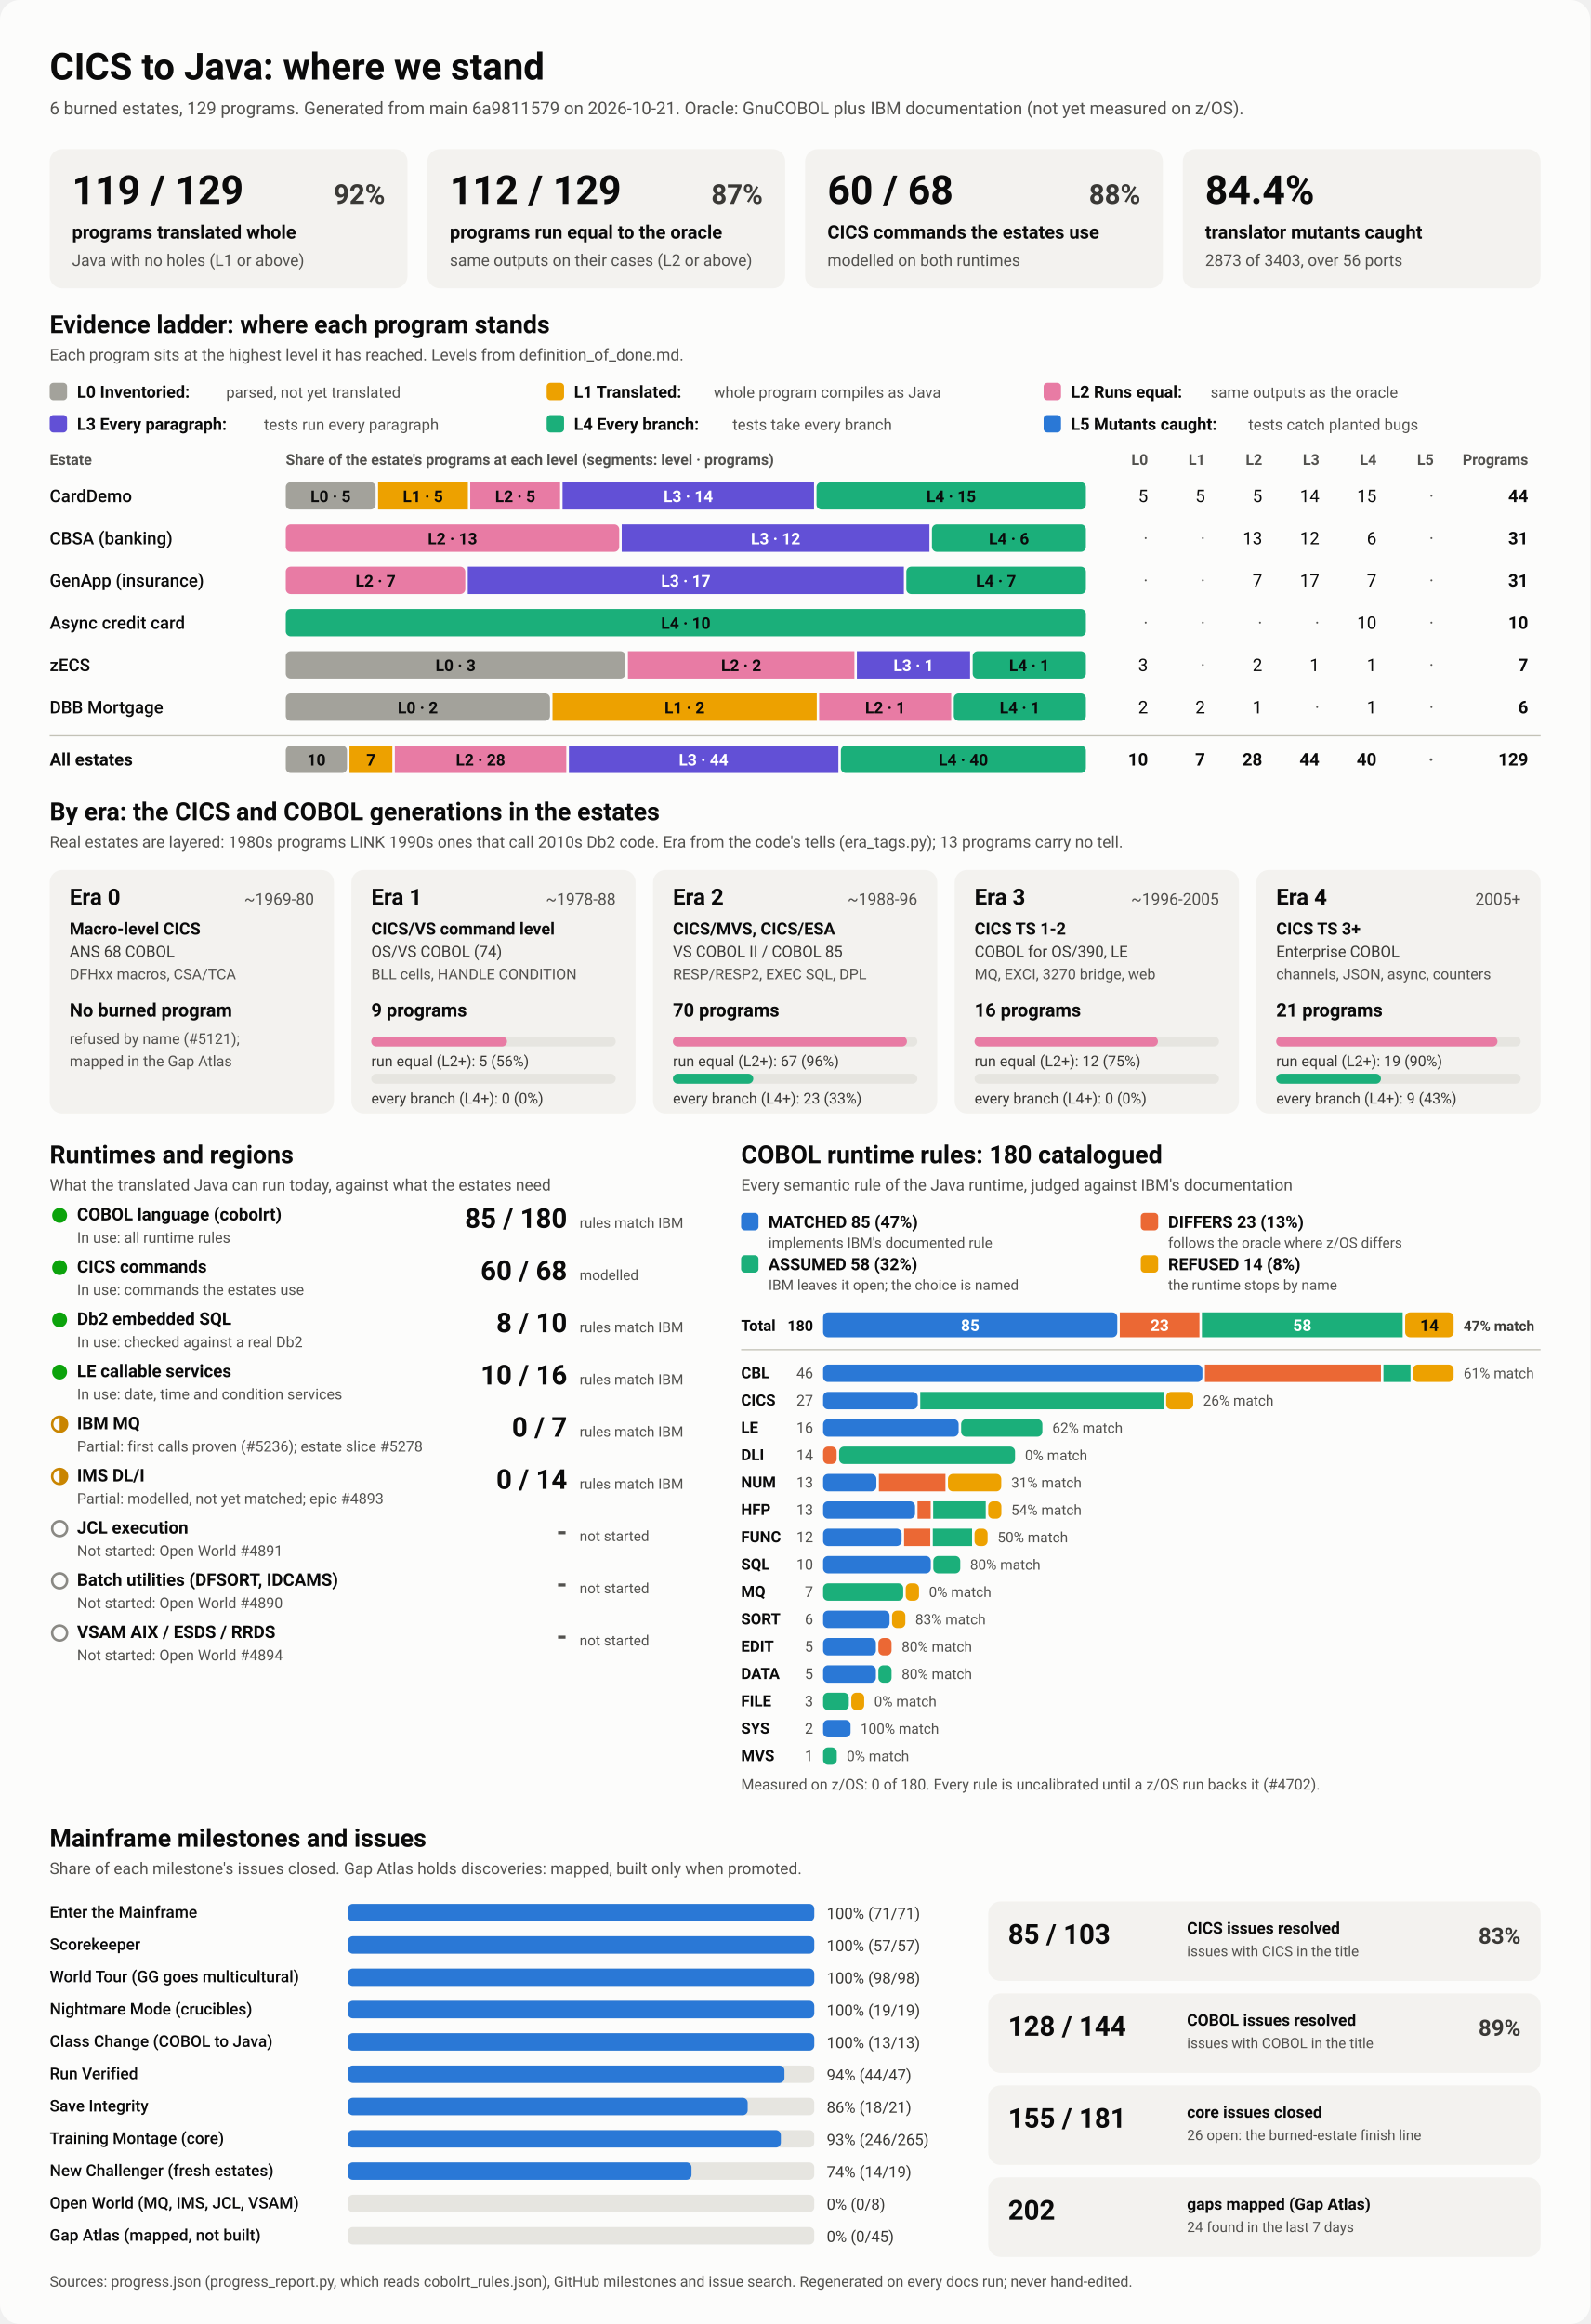
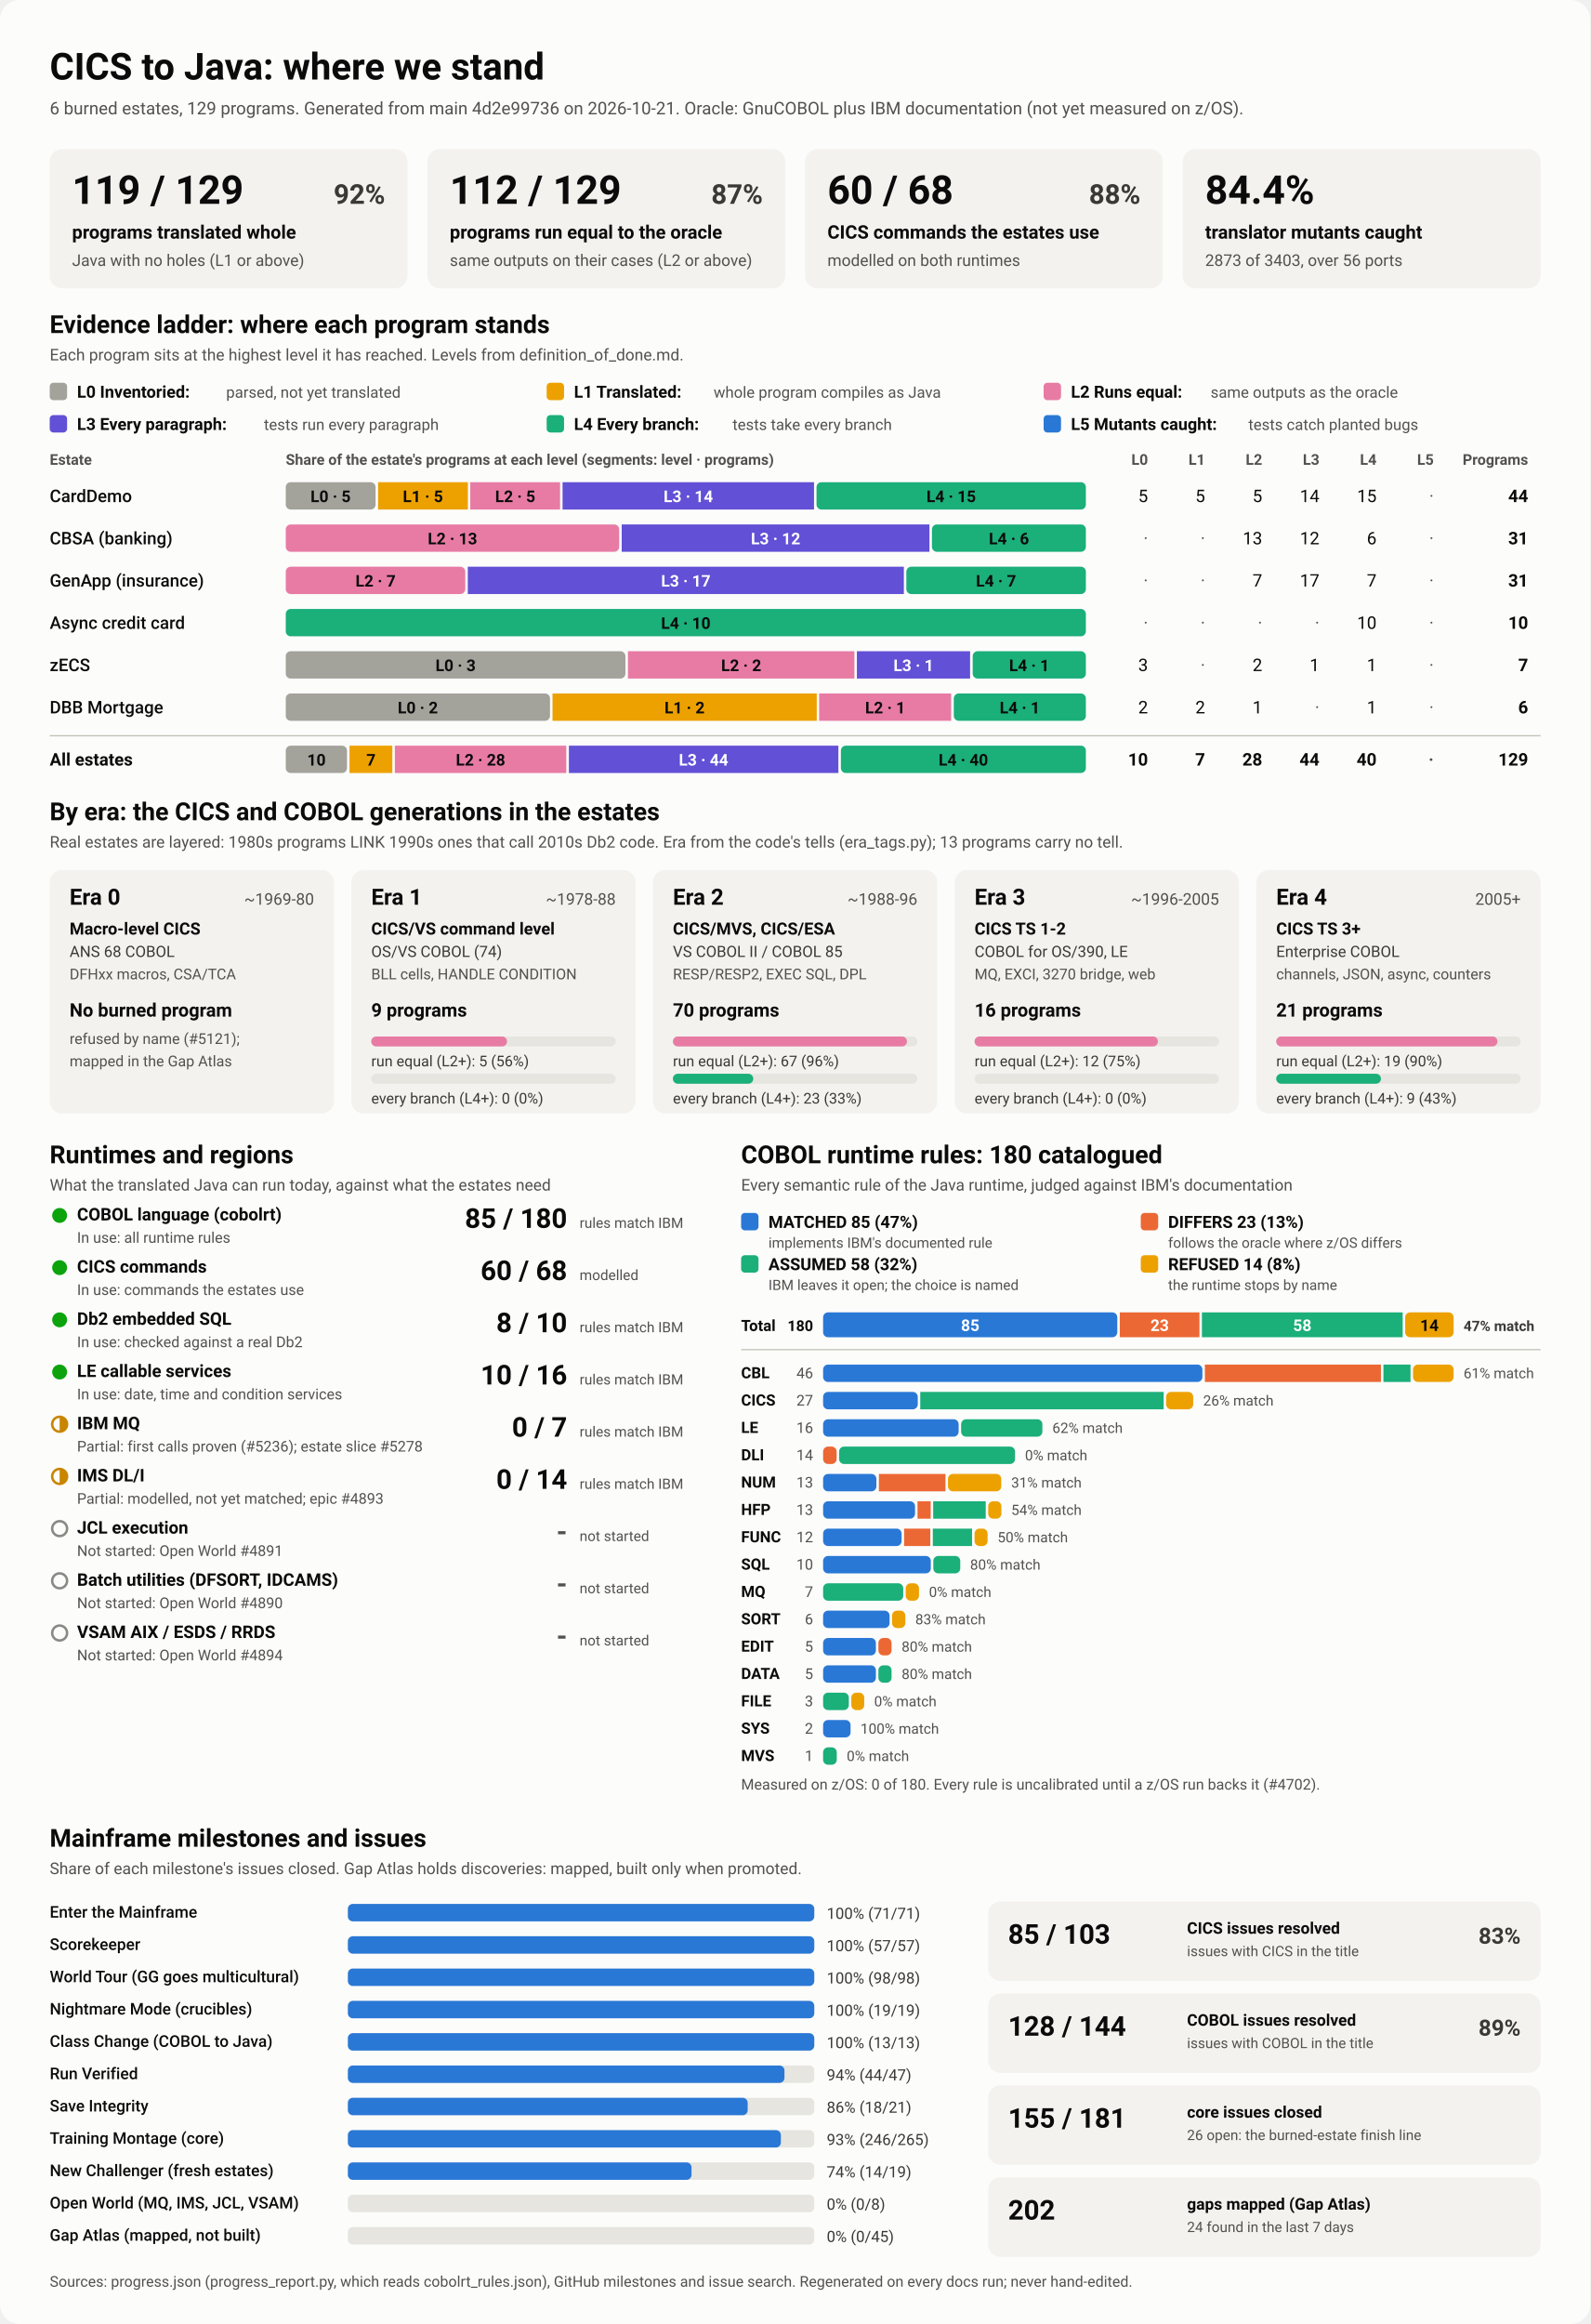
<svg xmlns="http://www.w3.org/2000/svg" viewBox="0 0 1280 1870" width="1280" height="1870" role="img" aria-labelledby="ttl">
  <style>
    svg { font-family: system-ui, -apple-system, 'Segoe UI', Roboto, Helvetica, Arial, sans-serif; }
    .bg { fill: #fcfcfb; }
    .card { fill: #f3f2ef; }
    .track { fill: #e6e5e0; }
    .rule { stroke: #c3c2b7; stroke-width: 1; }
    .t1 { fill: #0b0b0b; } .t2 { fill: #3a3936; } .t3 { fill: #52514e; }
    .on-dark { fill: #ffffff; } .on-light { fill: #0b0b0b; }
    .lv0 { fill: #a3a29b; } .lv1 { fill: #eda100; } .lv2 { fill: #e87ba4; } .lv3 { fill: #6250d6; } .lv4 { fill: #1baf7a; } .lv5 { fill: #2a78d6; } 
    .s0 { fill: #2a78d6; } .s1 { fill: #eb6834; } .s2 { fill: #1baf7a; } .s3 { fill: #eda100; } 
    .prog { fill: #2a78d6; }
    .st-good { fill: #0ca30c; } .st-warn { fill: none; stroke: #c98500; stroke-width: 2; }
    .st-warn-fill { fill: #c98500; } .st-none { fill: none; stroke: #8a8984; stroke-width: 2; }
    @media (prefers-color-scheme: dark) {
      .bg { fill: #1a1a19; } .card { fill: #242422; } .track { fill: #383835; } .rule { stroke: #52514e; }
      .t1 { fill: #f0efec; } .t2 { fill: #dddcd6; } .t3 { fill: #c3c2b7; }
      .on-light { fill: #0b0b0b; } .prog { fill: #3987e5; }
      .lv0 { fill: #6b6a64; } .lv1 { fill: #c98500; } .lv2 { fill: #d55181; } .lv3 { fill: #9085e9; } .lv4 { fill: #199e70; } .lv5 { fill: #3987e5; } 
      .s0 { fill: #3987e5; } .s1 { fill: #d95926; } .s2 { fill: #199e70; } .s3 { fill: #c98500; } 
    }
  </style>
  <rect class="bg" width="1280" height="1870" rx="16" />
  <text x="40.0" y="64.0" class="t1" font-size="30" font-weight="700" text-anchor="start">CICS to Java: where we stand</text>
-   <text x="40.0" y="92.0" class="t3" font-size="14" font-weight="400" text-anchor="start">6 burned estates, 129 programs. Generated from main 6a9811579 on 2026-10-21. Oracle: GnuCOBOL plus IBM documentation (not yet measured on z/OS).</text>
+   <text x="40.0" y="92.0" class="t3" font-size="14" font-weight="400" text-anchor="start">6 burned estates, 129 programs. Generated from main 4d2e99736 on 2026-10-21. Oracle: GnuCOBOL plus IBM documentation (not yet measured on z/OS).</text>
  <rect x="40.0" y="120.0" width="288.0" height="112.0" rx="10" class="card" />
  <text x="58.0" y="164.0" class="t1" font-size="32" font-weight="700" text-anchor="start">119 / 129</text>
  <text x="310.0" y="164.0" class="t2" font-size="22" font-weight="600" text-anchor="end">92%</text>
  <text x="58.0" y="192.0" class="t1" font-size="15" font-weight="600" text-anchor="start">programs translated whole</text>
  <text x="58.0" y="214.0" class="t3" font-size="13" font-weight="400" text-anchor="start">Java with no holes (L1 or above)</text>
  <rect x="344.0" y="120.0" width="288.0" height="112.0" rx="10" class="card" />
  <text x="362.0" y="164.0" class="t1" font-size="32" font-weight="700" text-anchor="start">112 / 129</text>
  <text x="614.0" y="164.0" class="t2" font-size="22" font-weight="600" text-anchor="end">87%</text>
  <text x="362.0" y="192.0" class="t1" font-size="15" font-weight="600" text-anchor="start">programs run equal to the oracle</text>
  <text x="362.0" y="214.0" class="t3" font-size="13" font-weight="400" text-anchor="start">same outputs on their cases (L2 or above)</text>
  <rect x="648.0" y="120.0" width="288.0" height="112.0" rx="10" class="card" />
  <text x="666.0" y="164.0" class="t1" font-size="32" font-weight="700" text-anchor="start">60 / 68</text>
  <text x="918.0" y="164.0" class="t2" font-size="22" font-weight="600" text-anchor="end">88%</text>
  <text x="666.0" y="192.0" class="t1" font-size="15" font-weight="600" text-anchor="start">CICS commands the estates use</text>
  <text x="666.0" y="214.0" class="t3" font-size="13" font-weight="400" text-anchor="start">modelled on both runtimes</text>
  <rect x="952.0" y="120.0" width="288.0" height="112.0" rx="10" class="card" />
  <text x="970.0" y="164.0" class="t1" font-size="32" font-weight="700" text-anchor="start">84.4%</text>
  <text x="970.0" y="192.0" class="t1" font-size="15" font-weight="600" text-anchor="start">translator mutants caught</text>
  <text x="970.0" y="214.0" class="t3" font-size="13" font-weight="400" text-anchor="start">2873 of 3403, over 56 ports</text>
  <text x="40.0" y="268.0" class="t1" font-size="20" font-weight="700" text-anchor="start">Evidence ladder: where each program stands</text>
  <text x="40.0" y="290.0" class="t3" font-size="13" font-weight="400" text-anchor="start">Each program sits at the highest level it has reached. Levels from definition_of_done.md.</text>
  <rect x="40.0" y="308.0" width="14.0" height="14.0" rx="3" class="lv0" />
  <text x="62.0" y="320.0" class="t1" font-size="13.5" font-weight="600" text-anchor="start">L0 Inventoried:</text>
  <text x="182.0" y="320.0" class="t3" font-size="12.5" font-weight="400" text-anchor="start">parsed, not yet translated</text>
  <rect x="440.0" y="308.0" width="14.0" height="14.0" rx="3" class="lv1" />
  <text x="462.0" y="320.0" class="t1" font-size="13.5" font-weight="600" text-anchor="start">L1 Translated:</text>
  <text x="574.4" y="320.0" class="t3" font-size="12.5" font-weight="400" text-anchor="start">whole program compiles as Java</text>
  <rect x="840.0" y="308.0" width="14.0" height="14.0" rx="3" class="lv2" />
  <text x="862.0" y="320.0" class="t1" font-size="13.5" font-weight="600" text-anchor="start">L2 Runs equal:</text>
  <text x="974.4" y="320.0" class="t3" font-size="12.5" font-weight="400" text-anchor="start">same outputs as the oracle</text>
  <rect x="40.0" y="334.0" width="14.0" height="14.0" rx="3" class="lv3" />
  <text x="62.0" y="346.0" class="t1" font-size="13.5" font-weight="600" text-anchor="start">L3 Every paragraph:</text>
  <text x="212.4" y="346.0" class="t3" font-size="12.5" font-weight="400" text-anchor="start">tests run every paragraph</text>
  <rect x="440.0" y="334.0" width="14.0" height="14.0" rx="3" class="lv4" />
  <text x="462.0" y="346.0" class="t1" font-size="13.5" font-weight="600" text-anchor="start">L4 Every branch:</text>
  <text x="589.6" y="346.0" class="t3" font-size="12.5" font-weight="400" text-anchor="start">tests take every branch</text>
  <rect x="840.0" y="334.0" width="14.0" height="14.0" rx="3" class="lv5" />
  <text x="862.0" y="346.0" class="t1" font-size="13.5" font-weight="600" text-anchor="start">L5 Mutants caught:</text>
  <text x="1004.8" y="346.0" class="t3" font-size="12.5" font-weight="400" text-anchor="start">tests catch planted bugs</text>
  <text x="40.0" y="374.0" class="t3" font-size="12" font-weight="600" text-anchor="start">Estate</text>
  <text x="230.0" y="374.0" class="t3" font-size="12" font-weight="600" text-anchor="start">Share of the estate's programs at each level (segments: level · programs)</text>
  <text x="924.0" y="374.0" class="t3" font-size="12" font-weight="600" text-anchor="end">L0</text>
  <text x="970.0" y="374.0" class="t3" font-size="12" font-weight="600" text-anchor="end">L1</text>
  <text x="1016.0" y="374.0" class="t3" font-size="12" font-weight="600" text-anchor="end">L2</text>
  <text x="1062.0" y="374.0" class="t3" font-size="12" font-weight="600" text-anchor="end">L3</text>
  <text x="1108.0" y="374.0" class="t3" font-size="12" font-weight="600" text-anchor="end">L4</text>
  <text x="1154.0" y="374.0" class="t3" font-size="12" font-weight="600" text-anchor="end">L5</text>
  <text x="1230.0" y="374.0" class="t3" font-size="12" font-weight="600" text-anchor="end">Programs</text>
  <text x="40.0" y="404.0" class="t1" font-size="14" font-weight="500" text-anchor="start">CardDemo</text>
  <rect x="230.0" y="388.0" width="72.3" height="22.0" rx="4" class="lv0" />
  <text x="266.1" y="404.0" class="on-light" font-size="13" font-weight="600" text-anchor="middle">L0 · 5</text>
  <rect x="304.3" y="388.0" width="72.3" height="22.0" rx="0" class="lv1" />
  <text x="340.4" y="404.0" class="on-light" font-size="13" font-weight="600" text-anchor="middle">L1 · 5</text>
  <rect x="378.5" y="388.0" width="72.3" height="22.0" rx="0" class="lv2" />
  <text x="414.7" y="404.0" class="on-light" font-size="13" font-weight="600" text-anchor="middle">L2 · 5</text>
  <rect x="452.8" y="388.0" width="202.4" height="22.0" rx="0" class="lv3" />
  <text x="554.0" y="404.0" class="on-dark" font-size="13" font-weight="600" text-anchor="middle">L3 · 14</text>
  <rect x="657.2" y="388.0" width="216.8" height="22.0" rx="4" class="lv4" />
  <text x="765.6" y="404.0" class="on-light" font-size="13" font-weight="600" text-anchor="middle">L4 · 15</text>
  <text x="924.0" y="404.0" class="t1" font-size="14" font-weight="400" text-anchor="end">5</text>
  <text x="970.0" y="404.0" class="t1" font-size="14" font-weight="400" text-anchor="end">5</text>
  <text x="1016.0" y="404.0" class="t1" font-size="14" font-weight="400" text-anchor="end">5</text>
  <text x="1062.0" y="404.0" class="t1" font-size="14" font-weight="400" text-anchor="end">14</text>
  <text x="1108.0" y="404.0" class="t1" font-size="14" font-weight="400" text-anchor="end">15</text>
  <text x="1154.0" y="404.0" class="t3" font-size="14" font-weight="400" text-anchor="end">·</text>
  <text x="1230.0" y="404.0" class="t1" font-size="14" font-weight="700" text-anchor="end">44</text>
  <text x="40.0" y="438.0" class="t1" font-size="14" font-weight="500" text-anchor="start">CBSA (banking)</text>
  <rect x="230.0" y="422.0" width="268.4" height="22.0" rx="4" class="lv2" />
  <text x="364.2" y="438.0" class="on-light" font-size="13" font-weight="600" text-anchor="middle">L2 · 13</text>
  <rect x="500.4" y="422.0" width="247.7" height="22.0" rx="0" class="lv3" />
  <text x="624.3" y="438.0" class="on-dark" font-size="13" font-weight="600" text-anchor="middle">L3 · 12</text>
  <rect x="750.1" y="422.0" width="123.9" height="22.0" rx="4" class="lv4" />
  <text x="812.1" y="438.0" class="on-light" font-size="13" font-weight="600" text-anchor="middle">L4 · 6</text>
  <text x="924.0" y="438.0" class="t3" font-size="14" font-weight="400" text-anchor="end">·</text>
  <text x="970.0" y="438.0" class="t3" font-size="14" font-weight="400" text-anchor="end">·</text>
  <text x="1016.0" y="438.0" class="t1" font-size="14" font-weight="400" text-anchor="end">13</text>
  <text x="1062.0" y="438.0" class="t1" font-size="14" font-weight="400" text-anchor="end">12</text>
  <text x="1108.0" y="438.0" class="t1" font-size="14" font-weight="400" text-anchor="end">6</text>
  <text x="1154.0" y="438.0" class="t3" font-size="14" font-weight="400" text-anchor="end">·</text>
  <text x="1230.0" y="438.0" class="t1" font-size="14" font-weight="700" text-anchor="end">31</text>
  <text x="40.0" y="472.0" class="t1" font-size="14" font-weight="500" text-anchor="start">GenApp (insurance)</text>
  <rect x="230.0" y="456.0" width="144.5" height="22.0" rx="4" class="lv2" />
  <text x="302.3" y="472.0" class="on-light" font-size="13" font-weight="600" text-anchor="middle">L2 · 7</text>
  <rect x="376.5" y="456.0" width="351.0" height="22.0" rx="0" class="lv3" />
  <text x="552.0" y="472.0" class="on-dark" font-size="13" font-weight="600" text-anchor="middle">L3 · 17</text>
  <rect x="729.5" y="456.0" width="144.5" height="22.0" rx="4" class="lv4" />
  <text x="801.7" y="472.0" class="on-light" font-size="13" font-weight="600" text-anchor="middle">L4 · 7</text>
  <text x="924.0" y="472.0" class="t3" font-size="14" font-weight="400" text-anchor="end">·</text>
  <text x="970.0" y="472.0" class="t3" font-size="14" font-weight="400" text-anchor="end">·</text>
  <text x="1016.0" y="472.0" class="t1" font-size="14" font-weight="400" text-anchor="end">7</text>
  <text x="1062.0" y="472.0" class="t1" font-size="14" font-weight="400" text-anchor="end">17</text>
  <text x="1108.0" y="472.0" class="t1" font-size="14" font-weight="400" text-anchor="end">7</text>
  <text x="1154.0" y="472.0" class="t3" font-size="14" font-weight="400" text-anchor="end">·</text>
  <text x="1230.0" y="472.0" class="t1" font-size="14" font-weight="700" text-anchor="end">31</text>
  <text x="40.0" y="506.0" class="t1" font-size="14" font-weight="500" text-anchor="start">Async credit card</text>
  <rect x="230.0" y="490.0" width="644.0" height="22.0" rx="4" class="lv4" />
  <text x="552.0" y="506.0" class="on-light" font-size="13" font-weight="600" text-anchor="middle">L4 · 10</text>
  <text x="924.0" y="506.0" class="t3" font-size="14" font-weight="400" text-anchor="end">·</text>
  <text x="970.0" y="506.0" class="t3" font-size="14" font-weight="400" text-anchor="end">·</text>
  <text x="1016.0" y="506.0" class="t3" font-size="14" font-weight="400" text-anchor="end">·</text>
  <text x="1062.0" y="506.0" class="t3" font-size="14" font-weight="400" text-anchor="end">·</text>
  <text x="1108.0" y="506.0" class="t1" font-size="14" font-weight="400" text-anchor="end">10</text>
  <text x="1154.0" y="506.0" class="t3" font-size="14" font-weight="400" text-anchor="end">·</text>
  <text x="1230.0" y="506.0" class="t1" font-size="14" font-weight="700" text-anchor="end">10</text>
  <text x="40.0" y="540.0" class="t1" font-size="14" font-weight="500" text-anchor="start">zECS</text>
  <rect x="230.0" y="524.0" width="273.4" height="22.0" rx="4" class="lv0" />
  <text x="366.7" y="540.0" class="on-light" font-size="13" font-weight="600" text-anchor="middle">L0 · 3</text>
  <rect x="505.4" y="524.0" width="182.3" height="22.0" rx="0" class="lv2" />
  <text x="596.6" y="540.0" class="on-light" font-size="13" font-weight="600" text-anchor="middle">L2 · 2</text>
  <rect x="689.7" y="524.0" width="91.1" height="22.0" rx="0" class="lv3" />
  <text x="735.3" y="540.0" class="on-dark" font-size="13" font-weight="600" text-anchor="middle">L3 · 1</text>
  <rect x="782.9" y="524.0" width="91.1" height="22.0" rx="4" class="lv4" />
  <text x="828.4" y="540.0" class="on-light" font-size="13" font-weight="600" text-anchor="middle">L4 · 1</text>
  <text x="924.0" y="540.0" class="t1" font-size="14" font-weight="400" text-anchor="end">3</text>
  <text x="970.0" y="540.0" class="t3" font-size="14" font-weight="400" text-anchor="end">·</text>
  <text x="1016.0" y="540.0" class="t1" font-size="14" font-weight="400" text-anchor="end">2</text>
  <text x="1062.0" y="540.0" class="t1" font-size="14" font-weight="400" text-anchor="end">1</text>
  <text x="1108.0" y="540.0" class="t1" font-size="14" font-weight="400" text-anchor="end">1</text>
  <text x="1154.0" y="540.0" class="t3" font-size="14" font-weight="400" text-anchor="end">·</text>
  <text x="1230.0" y="540.0" class="t1" font-size="14" font-weight="700" text-anchor="end">7</text>
  <text x="40.0" y="574.0" class="t1" font-size="14" font-weight="500" text-anchor="start">DBB Mortgage</text>
  <rect x="230.0" y="558.0" width="212.7" height="22.0" rx="4" class="lv0" />
  <text x="336.3" y="574.0" class="on-light" font-size="13" font-weight="600" text-anchor="middle">L0 · 2</text>
  <rect x="444.7" y="558.0" width="212.7" height="22.0" rx="0" class="lv1" />
  <text x="551.0" y="574.0" class="on-light" font-size="13" font-weight="600" text-anchor="middle">L1 · 2</text>
  <rect x="659.3" y="558.0" width="106.3" height="22.0" rx="0" class="lv2" />
  <text x="712.5" y="574.0" class="on-light" font-size="13" font-weight="600" text-anchor="middle">L2 · 1</text>
  <rect x="767.7" y="558.0" width="106.3" height="22.0" rx="4" class="lv4" />
  <text x="820.8" y="574.0" class="on-light" font-size="13" font-weight="600" text-anchor="middle">L4 · 1</text>
  <text x="924.0" y="574.0" class="t1" font-size="14" font-weight="400" text-anchor="end">2</text>
  <text x="970.0" y="574.0" class="t1" font-size="14" font-weight="400" text-anchor="end">2</text>
  <text x="1016.0" y="574.0" class="t1" font-size="14" font-weight="400" text-anchor="end">1</text>
  <text x="1062.0" y="574.0" class="t3" font-size="14" font-weight="400" text-anchor="end">·</text>
  <text x="1108.0" y="574.0" class="t1" font-size="14" font-weight="400" text-anchor="end">1</text>
  <text x="1154.0" y="574.0" class="t3" font-size="14" font-weight="400" text-anchor="end">·</text>
  <text x="1230.0" y="574.0" class="t1" font-size="14" font-weight="700" text-anchor="end">6</text>
  <line x1="40" x2="1240" y1="592" y2="592" class="rule" />
  <text x="40.0" y="616.0" class="t1" font-size="14" font-weight="700" text-anchor="start">All estates</text>
  <rect x="230.0" y="600.0" width="49.3" height="22.0" rx="4" class="lv0" />
  <text x="254.7" y="616.0" class="on-light" font-size="13" font-weight="600" text-anchor="middle">10</text>
  <rect x="281.3" y="600.0" width="34.5" height="22.0" rx="0" class="lv1" />
  <text x="298.6" y="616.0" class="on-light" font-size="13" font-weight="600" text-anchor="middle">7</text>
  <rect x="317.8" y="600.0" width="138.0" height="22.0" rx="0" class="lv2" />
  <text x="386.8" y="616.0" class="on-light" font-size="13" font-weight="600" text-anchor="middle">L2 · 28</text>
  <rect x="457.9" y="600.0" width="216.9" height="22.0" rx="0" class="lv3" />
  <text x="566.3" y="616.0" class="on-dark" font-size="13" font-weight="600" text-anchor="middle">L3 · 44</text>
  <rect x="676.8" y="600.0" width="197.2" height="22.0" rx="4" class="lv4" />
  <text x="775.4" y="616.0" class="on-light" font-size="13" font-weight="600" text-anchor="middle">L4 · 40</text>
  <text x="924.0" y="616.0" class="t1" font-size="14" font-weight="700" text-anchor="end">10</text>
  <text x="970.0" y="616.0" class="t1" font-size="14" font-weight="700" text-anchor="end">7</text>
  <text x="1016.0" y="616.0" class="t1" font-size="14" font-weight="700" text-anchor="end">28</text>
  <text x="1062.0" y="616.0" class="t1" font-size="14" font-weight="700" text-anchor="end">44</text>
  <text x="1108.0" y="616.0" class="t1" font-size="14" font-weight="700" text-anchor="end">40</text>
  <text x="1154.0" y="616.0" class="t3" font-size="14" font-weight="700" text-anchor="end">·</text>
  <text x="1230.0" y="616.0" class="t1" font-size="14" font-weight="700" text-anchor="end">129</text>
  <text x="40.0" y="660.0" class="t1" font-size="20" font-weight="700" text-anchor="start">By era: the CICS and COBOL generations in the estates</text>
  <text x="40.0" y="682.0" class="t3" font-size="13" font-weight="400" text-anchor="start">Real estates are layered: 1980s programs LINK 1990s ones that call 2010s Db2 code. Era from the code's tells (era_tags.py); 13 programs carry no tell.</text>
  <rect x="40.0" y="700.0" width="228.8" height="196.0" rx="10" class="card" />
  <text x="56.0" y="728.0" class="t1" font-size="18" font-weight="700" text-anchor="start">Era 0</text>
  <text x="252.8" y="728.0" class="t3" font-size="13" font-weight="400" text-anchor="end">~1969-80</text>
  <text x="56.0" y="752.0" class="t1" font-size="13.5" font-weight="600" text-anchor="start">Macro-level CICS</text>
  <text x="56.0" y="770.0" class="t2" font-size="12.5" font-weight="400" text-anchor="start">ANS 68 COBOL</text>
  <text x="56.0" y="788.0" class="t3" font-size="12" font-weight="400" text-anchor="start">DFHxx macros, CSA/TCA</text>
  <text x="56.0" y="818.0" class="t1" font-size="15" font-weight="700" text-anchor="start">No burned program</text>
  <text x="56.0" y="840.0" class="t3" font-size="12" font-weight="400" text-anchor="start">refused by name (#5121);</text>
  <text x="56.0" y="858.0" class="t3" font-size="12" font-weight="400" text-anchor="start">mapped in the Gap Atlas</text>
  <rect x="282.8" y="700.0" width="228.8" height="196.0" rx="10" class="card" />
  <text x="298.8" y="728.0" class="t1" font-size="18" font-weight="700" text-anchor="start">Era 1</text>
  <text x="495.6" y="728.0" class="t3" font-size="13" font-weight="400" text-anchor="end">~1978-88</text>
  <text x="298.8" y="752.0" class="t1" font-size="13.5" font-weight="600" text-anchor="start">CICS/VS command level</text>
  <text x="298.8" y="770.0" class="t2" font-size="12.5" font-weight="400" text-anchor="start">OS/VS COBOL (74)</text>
  <text x="298.8" y="788.0" class="t3" font-size="12" font-weight="400" text-anchor="start">BLL cells, HANDLE CONDITION</text>
  <text x="298.8" y="818.0" class="t1" font-size="15" font-weight="700" text-anchor="start">9 programs</text>
  <rect x="298.8" y="834.0" width="196.8" height="8.0" rx="4" class="track" />
  <rect x="298.8" y="834.0" width="109.3" height="8.0" rx="4" class="lv2" />
  <text x="298.8" y="858.0" class="t2" font-size="12" font-weight="400" text-anchor="start">run equal (L2+): 5 (56%)</text>
  <rect x="298.8" y="864.0" width="196.8" height="8.0" rx="4" class="track" />
  <text x="298.8" y="888.0" class="t2" font-size="12" font-weight="400" text-anchor="start">every branch (L4+): 0 (0%)</text>
  <rect x="525.6" y="700.0" width="228.8" height="196.0" rx="10" class="card" />
  <text x="541.6" y="728.0" class="t1" font-size="18" font-weight="700" text-anchor="start">Era 2</text>
  <text x="738.4" y="728.0" class="t3" font-size="13" font-weight="400" text-anchor="end">~1988-96</text>
  <text x="541.6" y="752.0" class="t1" font-size="13.5" font-weight="600" text-anchor="start">CICS/MVS, CICS/ESA</text>
  <text x="541.6" y="770.0" class="t2" font-size="12.5" font-weight="400" text-anchor="start">VS COBOL II / COBOL 85</text>
  <text x="541.6" y="788.0" class="t3" font-size="12" font-weight="400" text-anchor="start">RESP/RESP2, EXEC SQL, DPL</text>
  <text x="541.6" y="818.0" class="t1" font-size="15" font-weight="700" text-anchor="start">70 programs</text>
  <rect x="541.6" y="834.0" width="196.8" height="8.0" rx="4" class="track" />
  <rect x="541.6" y="834.0" width="188.4" height="8.0" rx="4" class="lv2" />
  <text x="541.6" y="858.0" class="t2" font-size="12" font-weight="400" text-anchor="start">run equal (L2+): 67 (96%)</text>
  <rect x="541.6" y="864.0" width="196.8" height="8.0" rx="4" class="track" />
  <rect x="541.6" y="864.0" width="64.7" height="8.0" rx="4" class="lv4" />
  <text x="541.6" y="888.0" class="t2" font-size="12" font-weight="400" text-anchor="start">every branch (L4+): 23 (33%)</text>
  <rect x="768.4" y="700.0" width="228.8" height="196.0" rx="10" class="card" />
  <text x="784.4" y="728.0" class="t1" font-size="18" font-weight="700" text-anchor="start">Era 3</text>
  <text x="981.2" y="728.0" class="t3" font-size="13" font-weight="400" text-anchor="end">~1996-2005</text>
  <text x="784.4" y="752.0" class="t1" font-size="13.5" font-weight="600" text-anchor="start">CICS TS 1-2</text>
  <text x="784.4" y="770.0" class="t2" font-size="12.5" font-weight="400" text-anchor="start">COBOL for OS/390, LE</text>
  <text x="784.4" y="788.0" class="t3" font-size="12" font-weight="400" text-anchor="start">MQ, EXCI, 3270 bridge, web</text>
  <text x="784.4" y="818.0" class="t1" font-size="15" font-weight="700" text-anchor="start">16 programs</text>
  <rect x="784.4" y="834.0" width="196.8" height="8.0" rx="4" class="track" />
  <rect x="784.4" y="834.0" width="147.6" height="8.0" rx="4" class="lv2" />
  <text x="784.4" y="858.0" class="t2" font-size="12" font-weight="400" text-anchor="start">run equal (L2+): 12 (75%)</text>
  <rect x="784.4" y="864.0" width="196.8" height="8.0" rx="4" class="track" />
  <text x="784.4" y="888.0" class="t2" font-size="12" font-weight="400" text-anchor="start">every branch (L4+): 0 (0%)</text>
  <rect x="1011.2" y="700.0" width="228.8" height="196.0" rx="10" class="card" />
  <text x="1027.2" y="728.0" class="t1" font-size="18" font-weight="700" text-anchor="start">Era 4</text>
  <text x="1224.0" y="728.0" class="t3" font-size="13" font-weight="400" text-anchor="end">2005+</text>
  <text x="1027.2" y="752.0" class="t1" font-size="13.5" font-weight="600" text-anchor="start">CICS TS 3+</text>
  <text x="1027.2" y="770.0" class="t2" font-size="12.5" font-weight="400" text-anchor="start">Enterprise COBOL</text>
  <text x="1027.2" y="788.0" class="t3" font-size="12" font-weight="400" text-anchor="start">channels, JSON, async, counters</text>
  <text x="1027.2" y="818.0" class="t1" font-size="15" font-weight="700" text-anchor="start">21 programs</text>
  <rect x="1027.2" y="834.0" width="196.8" height="8.0" rx="4" class="track" />
  <rect x="1027.2" y="834.0" width="178.1" height="8.0" rx="4" class="lv2" />
  <text x="1027.2" y="858.0" class="t2" font-size="12" font-weight="400" text-anchor="start">run equal (L2+): 19 (90%)</text>
  <rect x="1027.2" y="864.0" width="196.8" height="8.0" rx="4" class="track" />
  <rect x="1027.2" y="864.0" width="84.3" height="8.0" rx="4" class="lv4" />
  <text x="1027.2" y="888.0" class="t2" font-size="12" font-weight="400" text-anchor="start">every branch (L4+): 9 (43%)</text>
  <text x="40.0" y="936.0" class="t1" font-size="20" font-weight="700" text-anchor="start">Runtimes and regions</text>
  <text x="40.0" y="958.0" class="t3" font-size="13" font-weight="400" text-anchor="start">What the translated Java can run today, against what the estates need</text>
  <circle cx="48" cy="978" r="6" class="st-good" />
  <text x="62.0" y="982.0" class="t1" font-size="14" font-weight="600" text-anchor="start">COBOL language (cobolrt)</text>
  <text x="62.0" y="1000.0" class="t3" font-size="12" font-weight="400" text-anchor="start">In use: all runtime rules</text>
  <text x="456.5" y="988.0" class="t1" font-size="22" font-weight="700" text-anchor="end">85 / 180</text>
  <text x="466.5" y="988.0" class="t3" font-size="11.5" font-weight="400" text-anchor="start">rules match IBM</text>
  <circle cx="48" cy="1020" r="6" class="st-good" />
  <text x="62.0" y="1024.0" class="t1" font-size="14" font-weight="600" text-anchor="start">CICS commands</text>
  <text x="62.0" y="1042.0" class="t3" font-size="12" font-weight="400" text-anchor="start">In use: commands the estates use</text>
  <text x="456.5" y="1030.0" class="t1" font-size="22" font-weight="700" text-anchor="end">60 / 68</text>
  <text x="466.5" y="1030.0" class="t3" font-size="11.5" font-weight="400" text-anchor="start">modelled</text>
  <circle cx="48" cy="1062" r="6" class="st-good" />
  <text x="62.0" y="1066.0" class="t1" font-size="14" font-weight="600" text-anchor="start">Db2 embedded SQL</text>
  <text x="62.0" y="1084.0" class="t3" font-size="12" font-weight="400" text-anchor="start">In use: checked against a real Db2</text>
  <text x="456.5" y="1072.0" class="t1" font-size="22" font-weight="700" text-anchor="end">8 / 10</text>
  <text x="466.5" y="1072.0" class="t3" font-size="11.5" font-weight="400" text-anchor="start">rules match IBM</text>
  <circle cx="48" cy="1104" r="6" class="st-good" />
  <text x="62.0" y="1108.0" class="t1" font-size="14" font-weight="600" text-anchor="start">LE callable services</text>
  <text x="62.0" y="1126.0" class="t3" font-size="12" font-weight="400" text-anchor="start">In use: date, time and condition services</text>
  <text x="456.5" y="1114.0" class="t1" font-size="22" font-weight="700" text-anchor="end">10 / 16</text>
  <text x="466.5" y="1114.0" class="t3" font-size="11.5" font-weight="400" text-anchor="start">rules match IBM</text>
  <circle cx="48" cy="1146" r="6" class="st-warn" />
  <path d="M 48 1140 A 6 6 0 0 1 48 1152 Z" class="st-warn-fill" />
  <text x="62.0" y="1150.0" class="t1" font-size="14" font-weight="600" text-anchor="start">IBM MQ</text>
  <text x="62.0" y="1168.0" class="t3" font-size="12" font-weight="400" text-anchor="start">Partial: first calls proven (#5236); estate slice #5278</text>
  <text x="456.5" y="1156.0" class="t1" font-size="22" font-weight="700" text-anchor="end">0 / 7</text>
  <text x="466.5" y="1156.0" class="t3" font-size="11.5" font-weight="400" text-anchor="start">rules match IBM</text>
  <circle cx="48" cy="1188" r="6" class="st-warn" />
  <path d="M 48 1182 A 6 6 0 0 1 48 1194 Z" class="st-warn-fill" />
  <text x="62.0" y="1192.0" class="t1" font-size="14" font-weight="600" text-anchor="start">IMS DL/I</text>
  <text x="62.0" y="1210.0" class="t3" font-size="12" font-weight="400" text-anchor="start">Partial: modelled, not yet matched; epic #4893</text>
  <text x="456.5" y="1198.0" class="t1" font-size="22" font-weight="700" text-anchor="end">0 / 14</text>
  <text x="466.5" y="1198.0" class="t3" font-size="11.5" font-weight="400" text-anchor="start">rules match IBM</text>
  <circle cx="48" cy="1230" r="6" class="st-none" />
  <text x="62.0" y="1234.0" class="t1" font-size="14" font-weight="600" text-anchor="start">JCL execution</text>
  <text x="62.0" y="1252.0" class="t3" font-size="12" font-weight="400" text-anchor="start">Not started: Open World #4891</text>
  <text x="456.5" y="1240.0" class="t3" font-size="22" font-weight="700" text-anchor="end">-</text>
  <text x="466.5" y="1240.0" class="t3" font-size="11.5" font-weight="400" text-anchor="start">not started</text>
  <circle cx="48" cy="1272" r="6" class="st-none" />
  <text x="62.0" y="1276.0" class="t1" font-size="14" font-weight="600" text-anchor="start">Batch utilities (DFSORT, IDCAMS)</text>
  <text x="62.0" y="1294.0" class="t3" font-size="12" font-weight="400" text-anchor="start">Not started: Open World #4890</text>
  <text x="456.5" y="1282.0" class="t3" font-size="22" font-weight="700" text-anchor="end">-</text>
  <text x="466.5" y="1282.0" class="t3" font-size="11.5" font-weight="400" text-anchor="start">not started</text>
  <circle cx="48" cy="1314" r="6" class="st-none" />
  <text x="62.0" y="1318.0" class="t1" font-size="14" font-weight="600" text-anchor="start">VSAM AIX / ESDS / RRDS</text>
  <text x="62.0" y="1336.0" class="t3" font-size="12" font-weight="400" text-anchor="start">Not started: Open World #4894</text>
  <text x="456.5" y="1324.0" class="t3" font-size="22" font-weight="700" text-anchor="end">-</text>
  <text x="466.5" y="1324.0" class="t3" font-size="11.5" font-weight="400" text-anchor="start">not started</text>
  <text x="596.5" y="936.0" class="t1" font-size="20" font-weight="700" text-anchor="start">COBOL runtime rules: 180 catalogued</text>
  <text x="596.5" y="958.0" class="t3" font-size="13" font-weight="400" text-anchor="start">Every semantic rule of the Java runtime, judged against IBM's documentation</text>
  <rect x="596.5" y="976.0" width="14.0" height="14.0" rx="3" class="s0" />
  <text x="618.5" y="988.0" class="t1" font-size="13.5" font-weight="600" text-anchor="start">MATCHED  85 (47%)</text>
  <text x="618.5" y="1004.0" class="t3" font-size="11.5" font-weight="400" text-anchor="start">implements IBM's documented rule</text>
  <rect x="918.2" y="976.0" width="14.0" height="14.0" rx="3" class="s1" />
  <text x="940.2" y="988.0" class="t1" font-size="13.5" font-weight="600" text-anchor="start">DIFFERS  23 (13%)</text>
  <text x="940.2" y="1004.0" class="t3" font-size="11.5" font-weight="400" text-anchor="start">follows the oracle where z/OS differs</text>
  <rect x="596.5" y="1010.0" width="14.0" height="14.0" rx="3" class="s2" />
  <text x="618.5" y="1022.0" class="t1" font-size="13.5" font-weight="600" text-anchor="start">ASSUMED  58 (32%)</text>
  <text x="618.5" y="1038.0" class="t3" font-size="11.5" font-weight="400" text-anchor="start">IBM leaves it open; the choice is named</text>
  <rect x="918.2" y="1010.0" width="14.0" height="14.0" rx="3" class="s3" />
  <text x="940.2" y="1022.0" class="t1" font-size="13.5" font-weight="600" text-anchor="start">REFUSED  14 (8%)</text>
  <text x="940.2" y="1038.0" class="t3" font-size="11.5" font-weight="400" text-anchor="start">the runtime stops by name</text>
  <text x="596.5" y="1071.0" class="t1" font-size="12.5" font-weight="700" text-anchor="start">Total</text>
  <text x="654.5" y="1071.0" class="t1" font-size="12" font-weight="700" text-anchor="end">180</text>
  <rect x="662.5" y="1056.0" width="236.8" height="20.0" rx="4" class="s0" />
  <text x="780.9" y="1071.0" class="on-dark" font-size="13" font-weight="600" text-anchor="middle">85</text>
  <rect x="901.3" y="1056.0" width="64.1" height="20.0" rx="0" class="s1" />
  <text x="933.4" y="1071.0" class="on-dark" font-size="13" font-weight="600" text-anchor="middle">23</text>
  <rect x="967.4" y="1056.0" width="161.6" height="20.0" rx="0" class="s2" />
  <text x="1048.2" y="1071.0" class="on-dark" font-size="13" font-weight="600" text-anchor="middle">58</text>
  <rect x="1131.0" y="1056.0" width="39.0" height="20.0" rx="4" class="s3" />
  <text x="1150.5" y="1071.0" class="on-light" font-size="13" font-weight="600" text-anchor="middle">14</text>
  <text x="1178.0" y="1071.0" class="t2" font-size="11.5" font-weight="600" text-anchor="start">47% match</text>
  <line x1="596.5" x2="1240.0" y1="1086" y2="1086" class="rule" />
  <text x="596.5" y="1109.0" class="t1" font-size="12.5" font-weight="600" text-anchor="start">CBL</text>
  <text x="654.5" y="1109.0" class="t3" font-size="12" font-weight="400" text-anchor="end">46</text>
  <rect x="662.5" y="1098.0" width="305.3" height="14.0" rx="4" class="s0" />
  <rect x="969.8" y="1098.0" width="141.7" height="14.0" rx="0" class="s1" />
  <rect x="1113.5" y="1098.0" width="21.8" height="14.0" rx="0" class="s2" />
  <rect x="1137.3" y="1098.0" width="32.7" height="14.0" rx="4" class="s3" />
  <text x="1178.0" y="1109.0" class="t3" font-size="11.5" font-weight="400" text-anchor="start">61% match</text>
  <text x="596.5" y="1131.0" class="t1" font-size="12.5" font-weight="600" text-anchor="start">CICS</text>
  <text x="654.5" y="1131.0" class="t3" font-size="12" font-weight="400" text-anchor="end">27</text>
  <rect x="662.5" y="1120.0" width="76.2" height="14.0" rx="4" class="s0" />
  <rect x="740.7" y="1120.0" width="195.9" height="14.0" rx="0" class="s2" />
  <rect x="938.6" y="1120.0" width="21.8" height="14.0" rx="4" class="s3" />
  <text x="968.4" y="1131.0" class="t3" font-size="11.5" font-weight="400" text-anchor="start">26% match</text>
  <text x="596.5" y="1153.0" class="t1" font-size="12.5" font-weight="600" text-anchor="start">LE</text>
  <text x="654.5" y="1153.0" class="t3" font-size="12" font-weight="400" text-anchor="end">16</text>
  <rect x="662.5" y="1142.0" width="109.1" height="14.0" rx="4" class="s0" />
  <rect x="773.6" y="1142.0" width="65.4" height="14.0" rx="4" class="s2" />
  <text x="847.0" y="1153.0" class="t3" font-size="11.5" font-weight="400" text-anchor="start">62% match</text>
  <text x="596.5" y="1175.0" class="t1" font-size="12.5" font-weight="600" text-anchor="start">DLI</text>
  <text x="654.5" y="1175.0" class="t3" font-size="12" font-weight="400" text-anchor="end">14</text>
  <rect x="662.5" y="1164.0" width="10.9" height="14.0" rx="4" class="s1" />
  <rect x="675.4" y="1164.0" width="141.6" height="14.0" rx="4" class="s2" />
  <text x="825.0" y="1175.0" class="t3" font-size="11.5" font-weight="400" text-anchor="start">0% match</text>
  <text x="596.5" y="1197.0" class="t1" font-size="12.5" font-weight="600" text-anchor="start">NUM</text>
  <text x="654.5" y="1197.0" class="t3" font-size="12" font-weight="400" text-anchor="end">13</text>
  <rect x="662.5" y="1186.0" width="42.9" height="14.0" rx="4" class="s0" />
  <rect x="707.4" y="1186.0" width="53.6" height="14.0" rx="0" class="s1" />
  <rect x="763.0" y="1186.0" width="42.9" height="14.0" rx="4" class="s3" />
  <text x="813.9" y="1197.0" class="t3" font-size="11.5" font-weight="400" text-anchor="start">31% match</text>
  <text x="596.5" y="1219.0" class="t1" font-size="12.5" font-weight="600" text-anchor="start">HFP</text>
  <text x="654.5" y="1219.0" class="t3" font-size="12" font-weight="400" text-anchor="end">13</text>
  <rect x="662.5" y="1208.0" width="74.0" height="14.0" rx="4" class="s0" />
  <rect x="738.5" y="1208.0" width="10.6" height="14.0" rx="0" class="s1" />
  <rect x="751.1" y="1208.0" width="42.3" height="14.0" rx="0" class="s2" />
  <rect x="795.4" y="1208.0" width="10.6" height="14.0" rx="4" class="s3" />
  <text x="813.9" y="1219.0" class="t3" font-size="11.5" font-weight="400" text-anchor="start">54% match</text>
  <text x="596.5" y="1241.0" class="t1" font-size="12.5" font-weight="600" text-anchor="start">FUNC</text>
  <text x="654.5" y="1241.0" class="t3" font-size="12" font-weight="400" text-anchor="end">12</text>
  <rect x="662.5" y="1230.0" width="63.2" height="14.0" rx="4" class="s0" />
  <rect x="727.7" y="1230.0" width="21.1" height="14.0" rx="0" class="s1" />
  <rect x="750.8" y="1230.0" width="31.6" height="14.0" rx="0" class="s2" />
  <rect x="784.4" y="1230.0" width="10.5" height="14.0" rx="4" class="s3" />
  <text x="802.9" y="1241.0" class="t3" font-size="11.5" font-weight="400" text-anchor="start">50% match</text>
  <text x="596.5" y="1263.0" class="t1" font-size="12.5" font-weight="600" text-anchor="start">SQL</text>
  <text x="654.5" y="1263.0" class="t3" font-size="12" font-weight="400" text-anchor="end">10</text>
  <rect x="662.5" y="1252.0" width="86.7" height="14.0" rx="4" class="s0" />
  <rect x="751.2" y="1252.0" width="21.7" height="14.0" rx="4" class="s2" />
  <text x="780.8" y="1263.0" class="t3" font-size="11.5" font-weight="400" text-anchor="start">80% match</text>
  <text x="596.5" y="1285.0" class="t1" font-size="12.5" font-weight="600" text-anchor="start">MQ</text>
  <text x="654.5" y="1285.0" class="t3" font-size="12" font-weight="400" text-anchor="end">7</text>
  <rect x="662.5" y="1274.0" width="64.5" height="14.0" rx="4" class="s2" />
  <rect x="729.0" y="1274.0" width="10.7" height="14.0" rx="4" class="s3" />
  <text x="747.7" y="1285.0" class="t3" font-size="11.5" font-weight="400" text-anchor="start">0% match</text>
  <text x="596.5" y="1307.0" class="t1" font-size="12.5" font-weight="600" text-anchor="start">SORT</text>
  <text x="654.5" y="1307.0" class="t3" font-size="12" font-weight="400" text-anchor="end">6</text>
  <rect x="662.5" y="1296.0" width="53.5" height="14.0" rx="4" class="s0" />
  <rect x="718.0" y="1296.0" width="10.7" height="14.0" rx="4" class="s3" />
  <text x="736.7" y="1307.0" class="t3" font-size="11.5" font-weight="400" text-anchor="start">83% match</text>
  <text x="596.5" y="1329.0" class="t1" font-size="12.5" font-weight="600" text-anchor="start">EDIT</text>
  <text x="654.5" y="1329.0" class="t3" font-size="12" font-weight="400" text-anchor="end">5</text>
  <rect x="662.5" y="1318.0" width="42.5" height="14.0" rx="4" class="s0" />
  <rect x="707.0" y="1318.0" width="10.6" height="14.0" rx="4" class="s1" />
  <text x="725.7" y="1329.0" class="t3" font-size="11.5" font-weight="400" text-anchor="start">80% match</text>
  <text x="596.5" y="1351.0" class="t1" font-size="12.5" font-weight="600" text-anchor="start">DATA</text>
  <text x="654.5" y="1351.0" class="t3" font-size="12" font-weight="400" text-anchor="end">5</text>
  <rect x="662.5" y="1340.0" width="42.5" height="14.0" rx="4" class="s0" />
  <rect x="707.0" y="1340.0" width="10.6" height="14.0" rx="4" class="s2" />
  <text x="725.7" y="1351.0" class="t3" font-size="11.5" font-weight="400" text-anchor="start">80% match</text>
  <text x="596.5" y="1373.0" class="t1" font-size="12.5" font-weight="600" text-anchor="start">FILE</text>
  <text x="654.5" y="1373.0" class="t3" font-size="12" font-weight="400" text-anchor="end">3</text>
  <rect x="662.5" y="1362.0" width="20.7" height="14.0" rx="4" class="s2" />
  <rect x="685.2" y="1362.0" width="10.4" height="14.0" rx="4" class="s3" />
  <text x="703.6" y="1373.0" class="t3" font-size="11.5" font-weight="400" text-anchor="start">0% match</text>
  <text x="596.5" y="1395.0" class="t1" font-size="12.5" font-weight="600" text-anchor="start">SYS</text>
  <text x="654.5" y="1395.0" class="t3" font-size="12" font-weight="400" text-anchor="end">2</text>
  <rect x="662.5" y="1384.0" width="22.1" height="14.0" rx="4" class="s0" />
  <text x="692.6" y="1395.0" class="t3" font-size="11.5" font-weight="400" text-anchor="start">100% match</text>
  <text x="596.5" y="1417.0" class="t1" font-size="12.5" font-weight="600" text-anchor="start">MVS</text>
  <text x="654.5" y="1417.0" class="t3" font-size="12" font-weight="400" text-anchor="end">1</text>
  <rect x="662.5" y="1406.0" width="11.0" height="14.0" rx="4" class="s2" />
  <text x="681.5" y="1417.0" class="t3" font-size="11.5" font-weight="400" text-anchor="start">0% match</text>
  <text x="596.5" y="1440.0" class="t3" font-size="12" font-weight="400" text-anchor="start">Measured on z/OS: 0 of 180. Every rule is uncalibrated until a z/OS run backs it (#4702).</text>
  <text x="40.0" y="1486.0" class="t1" font-size="20" font-weight="700" text-anchor="start">Mainframe milestones and issues</text>
  <text x="40.0" y="1508.0" class="t3" font-size="13" font-weight="400" text-anchor="start">Share of each milestone's issues closed. Gap Atlas holds discoveries: mapped, built only when promoted.</text>
  <text x="40.0" y="1543.0" class="t1" font-size="13" font-weight="500" text-anchor="start">Enter the Mainframe</text>
  <rect x="280.0" y="1532.0" width="375.4" height="14.0" rx="4" class="track" />
  <rect x="280.0" y="1532.0" width="375.4" height="14.0" rx="4" class="prog" />
  <text x="665.4" y="1544.0" class="t2" font-size="12.5" font-weight="400" text-anchor="start">100%  (71/71)</text>
  <text x="40.0" y="1569.0" class="t1" font-size="13" font-weight="500" text-anchor="start">Scorekeeper</text>
  <rect x="280.0" y="1558.0" width="375.4" height="14.0" rx="4" class="track" />
  <rect x="280.0" y="1558.0" width="375.4" height="14.0" rx="4" class="prog" />
  <text x="665.4" y="1570.0" class="t2" font-size="12.5" font-weight="400" text-anchor="start">100%  (57/57)</text>
  <text x="40.0" y="1595.0" class="t1" font-size="13" font-weight="500" text-anchor="start">World Tour (GG goes multicultural)</text>
  <rect x="280.0" y="1584.0" width="375.4" height="14.0" rx="4" class="track" />
  <rect x="280.0" y="1584.0" width="375.4" height="14.0" rx="4" class="prog" />
  <text x="665.4" y="1596.0" class="t2" font-size="12.5" font-weight="400" text-anchor="start">100%  (98/98)</text>
  <text x="40.0" y="1621.0" class="t1" font-size="13" font-weight="500" text-anchor="start">Nightmare Mode (crucibles)</text>
  <rect x="280.0" y="1610.0" width="375.4" height="14.0" rx="4" class="track" />
  <rect x="280.0" y="1610.0" width="375.4" height="14.0" rx="4" class="prog" />
  <text x="665.4" y="1622.0" class="t2" font-size="12.5" font-weight="400" text-anchor="start">100%  (19/19)</text>
  <text x="40.0" y="1647.0" class="t1" font-size="13" font-weight="500" text-anchor="start">Class Change (COBOL to Java)</text>
  <rect x="280.0" y="1636.0" width="375.4" height="14.0" rx="4" class="track" />
  <rect x="280.0" y="1636.0" width="375.4" height="14.0" rx="4" class="prog" />
  <text x="665.4" y="1648.0" class="t2" font-size="12.5" font-weight="400" text-anchor="start">100%  (13/13)</text>
  <text x="40.0" y="1673.0" class="t1" font-size="13" font-weight="500" text-anchor="start">Run Verified</text>
  <rect x="280.0" y="1662.0" width="375.4" height="14.0" rx="4" class="track" />
  <rect x="280.0" y="1662.0" width="351.4" height="14.0" rx="4" class="prog" />
  <text x="665.4" y="1674.0" class="t2" font-size="12.5" font-weight="400" text-anchor="start">94%  (44/47)</text>
  <text x="40.0" y="1699.0" class="t1" font-size="13" font-weight="500" text-anchor="start">Save Integrity</text>
  <rect x="280.0" y="1688.0" width="375.4" height="14.0" rx="4" class="track" />
  <rect x="280.0" y="1688.0" width="321.8" height="14.0" rx="4" class="prog" />
  <text x="665.4" y="1700.0" class="t2" font-size="12.5" font-weight="400" text-anchor="start">86%  (18/21)</text>
  <text x="40.0" y="1725.0" class="t1" font-size="13" font-weight="500" text-anchor="start">Training Montage (core)</text>
  <rect x="280.0" y="1714.0" width="375.4" height="14.0" rx="4" class="track" />
  <rect x="280.0" y="1714.0" width="348.5" height="14.0" rx="4" class="prog" />
  <text x="665.4" y="1726.0" class="t2" font-size="12.5" font-weight="400" text-anchor="start">93%  (246/265)</text>
  <text x="40.0" y="1751.0" class="t1" font-size="13" font-weight="500" text-anchor="start">New Challenger (fresh estates)</text>
  <rect x="280.0" y="1740.0" width="375.4" height="14.0" rx="4" class="track" />
  <rect x="280.0" y="1740.0" width="276.6" height="14.0" rx="4" class="prog" />
  <text x="665.4" y="1752.0" class="t2" font-size="12.5" font-weight="400" text-anchor="start">74%  (14/19)</text>
  <text x="40.0" y="1777.0" class="t1" font-size="13" font-weight="500" text-anchor="start">Open World (MQ, IMS, JCL, VSAM)</text>
  <rect x="280.0" y="1766.0" width="375.4" height="14.0" rx="4" class="track" />
  <text x="665.4" y="1778.0" class="t2" font-size="12.5" font-weight="400" text-anchor="start">0%  (0/8)</text>
  <text x="40.0" y="1803.0" class="t1" font-size="13" font-weight="500" text-anchor="start">Gap Atlas (mapped, not built)</text>
  <rect x="280.0" y="1792.0" width="375.4" height="14.0" rx="4" class="track" />
  <text x="665.4" y="1804.0" class="t2" font-size="12.5" font-weight="400" text-anchor="start">0%  (0/45)</text>
  <rect x="795.4" y="1530.0" width="444.6" height="64.0" rx="10" class="card" />
  <text x="811.4" y="1564.0" class="t1" font-size="22" font-weight="700" text-anchor="start">85 / 103</text>
  <text x="1224.0" y="1564.0" class="t2" font-size="18" font-weight="600" text-anchor="end">83%</text>
  <text x="955.4" y="1556.0" class="t1" font-size="13" font-weight="600" text-anchor="start">CICS issues resolved</text>
  <text x="955.4" y="1574.0" class="t3" font-size="11.5" font-weight="400" text-anchor="start">issues with CICS in the title</text>
  <rect x="795.4" y="1604.0" width="444.6" height="64.0" rx="10" class="card" />
  <text x="811.4" y="1638.0" class="t1" font-size="22" font-weight="700" text-anchor="start">128 / 144</text>
  <text x="1224.0" y="1638.0" class="t2" font-size="18" font-weight="600" text-anchor="end">89%</text>
  <text x="955.4" y="1630.0" class="t1" font-size="13" font-weight="600" text-anchor="start">COBOL issues resolved</text>
  <text x="955.4" y="1648.0" class="t3" font-size="11.5" font-weight="400" text-anchor="start">issues with COBOL in the title</text>
  <rect x="795.4" y="1678.0" width="444.6" height="64.0" rx="10" class="card" />
  <text x="811.4" y="1712.0" class="t1" font-size="22" font-weight="700" text-anchor="start">155 / 181</text>
  <text x="955.4" y="1704.0" class="t1" font-size="13" font-weight="600" text-anchor="start">core issues closed</text>
  <text x="955.4" y="1722.0" class="t3" font-size="11.5" font-weight="400" text-anchor="start">26 open: the burned-estate finish line</text>
  <rect x="795.4" y="1752.0" width="444.6" height="64.0" rx="10" class="card" />
  <text x="811.4" y="1786.0" class="t1" font-size="22" font-weight="700" text-anchor="start">202</text>
  <text x="955.4" y="1778.0" class="t1" font-size="13" font-weight="600" text-anchor="start">gaps mapped (Gap Atlas)</text>
  <text x="955.4" y="1796.0" class="t3" font-size="11.5" font-weight="400" text-anchor="start">24 found in the last 7 days</text>
  <text x="40.0" y="1840.0" class="t3" font-size="12" font-weight="400" text-anchor="start">Sources: progress.json (progress_report.py, which reads cobolrt_rules.json), GitHub milestones and issue search. Regenerated on every docs run; never hand-edited.</text>
</svg>
